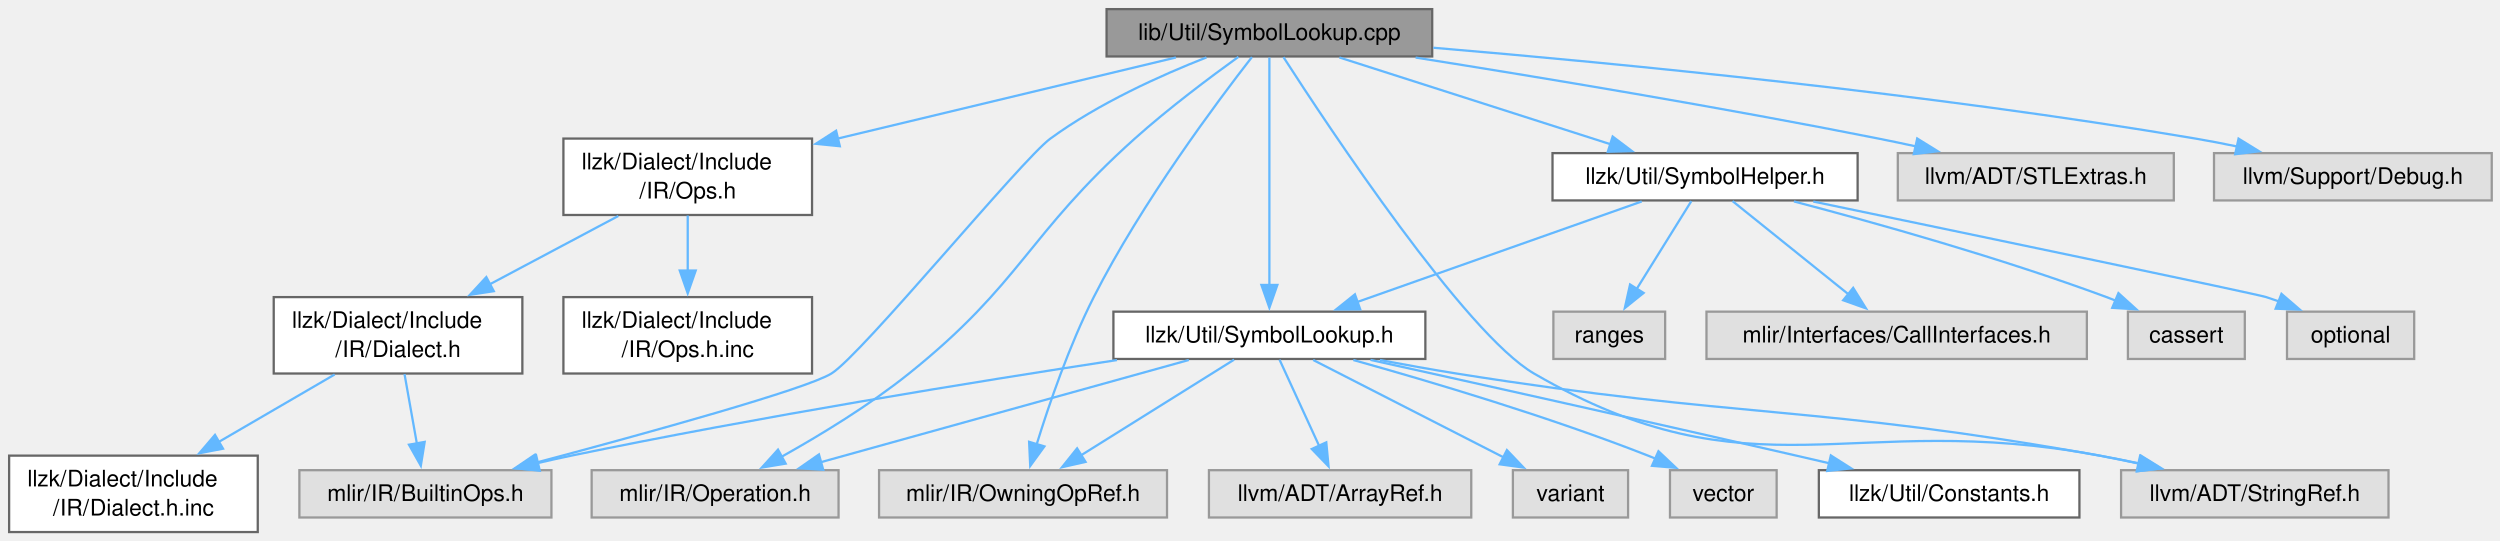
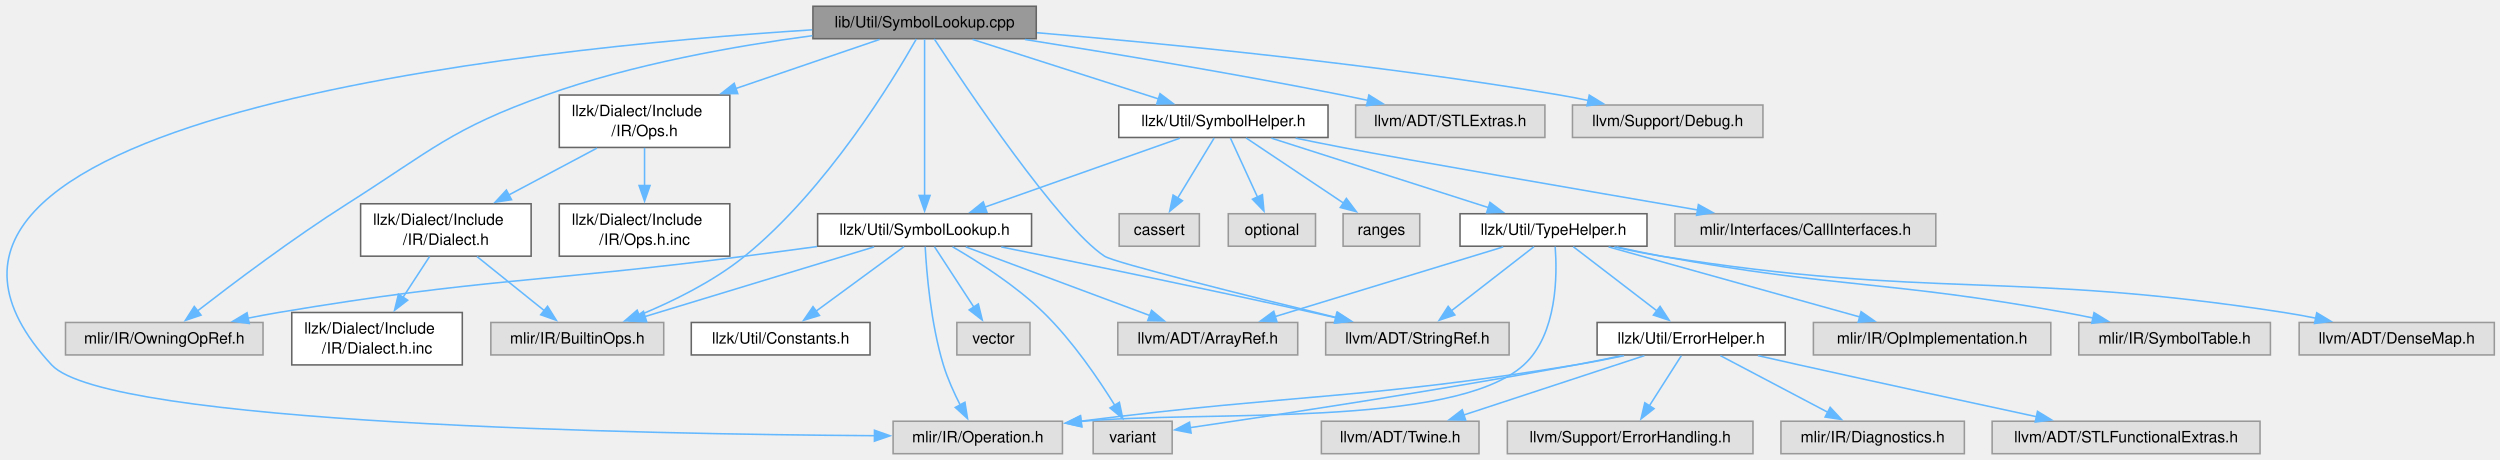
- <svg xmlns="http://www.w3.org/2000/svg" xmlns:xlink="http://www.w3.org/1999/xlink" width="1096pt" height="237pt" viewBox="0.00 0.00 1096.00 237.00">
-   <g id="graph0" class="graph" transform="scale(1 1) rotate(0) translate(4 233.25)">
+ <svg xmlns="http://www.w3.org/2000/svg" xmlns:xlink="http://www.w3.org/1999/xlink" width="1598pt" height="294pt" viewBox="0.00 0.00 1598.00 294.00">
+   <g id="graph0" class="graph" transform="scale(1 1) rotate(0) translate(4 290)">
    <g id="Node000001" class="node">
      <g id="a_Node000001">
        <a xlink:title="This file contains the implementations for symbol lookup helper functions.">
-           <polygon fill="#999999" stroke="#666666" points="623.88,-229.25 481.12,-229.25 481.12,-208.5 623.88,-208.5 623.88,-229.25" />
-           <text xml:space="preserve" text-anchor="middle" x="552.5" y="-215.75" font-family="Helvetica,sans-Serif" font-size="10.00">lib/Util/SymbolLookup.cpp</text>
+           <polygon fill="#999999" stroke="#666666" points="658.37,-286 515.62,-286 515.62,-265.25 658.37,-265.25 658.37,-286" />
+           <text xml:space="preserve" text-anchor="middle" x="587" y="-272.5" font-family="Helvetica,sans-Serif" font-size="10.00">lib/Util/SymbolLookup.cpp</text>
        </a>
      </g>
    </g>
    <g id="Node000002" class="node">
      <g id="a_Node000002">
        <a xlink:href="SymbolLookup_8h.html" target="_top" xlink:title="This file defines methods symbol lookup across LLZK operations and included files.">
-           <polygon fill="white" stroke="#666666" points="620.88,-96.62 484.12,-96.62 484.12,-75.88 620.88,-75.88 620.88,-96.62" />
-           <text xml:space="preserve" text-anchor="middle" x="552.5" y="-83.12" font-family="Helvetica,sans-Serif" font-size="10.00">llzk/Util/SymbolLookup.h</text>
+           <polygon fill="white" stroke="#666666" points="655.37,-153.38 518.62,-153.38 518.62,-132.62 655.37,-132.62 655.37,-153.38" />
+           <text xml:space="preserve" text-anchor="middle" x="587" y="-139.88" font-family="Helvetica,sans-Serif" font-size="10.00">llzk/Util/SymbolLookup.h</text>
        </a>
      </g>
    </g>
    <g id="edge1_Node000001_Node000002" class="edge">
      <g id="a_edge1_Node000001_Node000002">
        <a xlink:title=" ">
-           <path fill="none" stroke="#63b8ff" d="M552.5,-208.06C552.5,-186.96 552.5,-136.91 552.5,-108.29" />
-           <polygon fill="#63b8ff" stroke="#63b8ff" points="556,-108.34 552.5,-98.34 549,-108.34 556,-108.34" />
+           <path fill="none" stroke="#63b8ff" d="M587,-264.81C587,-243.71 587,-193.66 587,-165.04" />
+           <polygon fill="#63b8ff" stroke="#63b8ff" points="590.5,-165.09 587,-155.09 583.5,-165.09 590.5,-165.09" />
        </a>
      </g>
    </g>
    <g id="Node000004" class="node">
      <g id="a_Node000004">
        <a xlink:title=" ">
-           <polygon fill="#e0e0e0" stroke="#999999" points="237.75,-27.12 127.25,-27.12 127.25,-6.38 237.75,-6.38 237.75,-27.12" />
-           <text xml:space="preserve" text-anchor="middle" x="182.5" y="-13.62" font-family="Helvetica,sans-Serif" font-size="10.00">mlir/IR/BuiltinOps.h</text>
-         </a>
-       </g>
-     </g>
-     <g id="edge21_Node000001_Node000004" class="edge">
-       <g id="a_edge21_Node000001_Node000004">
-         <a xlink:title=" ">
-           <path fill="none" stroke="#63b8ff" d="M524.92,-208.08C504.86,-200.22 477.64,-187.94 456.5,-172.5 443.87,-163.27 373.82,-77.7 360.5,-69.5 349.31,-62.61 279.98,-43.46 231.23,-30.49" />
-           <polygon fill="#63b8ff" stroke="#63b8ff" points="232.28,-27.14 221.71,-27.97 230.48,-33.91 232.28,-27.14" />
+           <polygon fill="#e0e0e0" stroke="#999999" points="420.25,-83.88 309.75,-83.88 309.75,-63.12 420.25,-63.12 420.25,-83.88" />
+           <text xml:space="preserve" text-anchor="middle" x="365" y="-70.38" font-family="Helvetica,sans-Serif" font-size="10.00">mlir/IR/BuiltinOps.h</text>
+         </a>
+       </g>
+     </g>
+     <g id="edge35_Node000001_Node000004" class="edge">
+       <g id="a_edge35_Node000001_Node000004">
+         <a xlink:title=" ">
+           <path fill="none" stroke="#63b8ff" d="M581.73,-265.07C567.25,-239.52 524.41,-168.72 472,-126.25 451.93,-109.99 425.9,-97.26 404.54,-88.49" />
+           <polygon fill="#63b8ff" stroke="#63b8ff" points="405.85,-85.24 395.26,-84.83 403.28,-91.75 405.85,-85.24" />
        </a>
      </g>
    </g>
    <g id="Node000005" class="node">
      <g id="a_Node000005">
        <a xlink:title=" ">
-           <polygon fill="#e0e0e0" stroke="#999999" points="363.62,-27.12 255.38,-27.12 255.38,-6.38 363.62,-6.38 363.62,-27.12" />
-           <text xml:space="preserve" text-anchor="middle" x="309.5" y="-13.62" font-family="Helvetica,sans-Serif" font-size="10.00">mlir/IR/Operation.h</text>
-         </a>
-       </g>
-     </g>
-     <g id="edge22_Node000001_Node000005" class="edge">
-       <g id="a_edge22_Node000001_Node000005">
-         <a xlink:title=" ">
-           <path fill="none" stroke="#63b8ff" d="M538.92,-208.33C526.66,-199.5 508.32,-185.78 493.5,-172.5 446.2,-130.14 444.03,-109.23 394.5,-69.5 377.09,-55.53 355.6,-42.49 338.59,-32.98" />
-           <polygon fill="#63b8ff" stroke="#63b8ff" points="340.43,-30 329.98,-28.28 337.08,-36.14 340.43,-30" />
+           <polygon fill="#e0e0e0" stroke="#999999" points="675.12,-20.75 566.87,-20.75 566.87,0 675.12,0 675.12,-20.75" />
+           <text xml:space="preserve" text-anchor="middle" x="621" y="-7.25" font-family="Helvetica,sans-Serif" font-size="10.00">mlir/IR/Operation.h</text>
+         </a>
+       </g>
+     </g>
+     <g id="edge36_Node000001_Node000005" class="edge">
+       <g id="a_edge36_Node000001_Node000005">
+         <a xlink:title=" ">
+           <path fill="none" stroke="#63b8ff" d="M515.12,-270.95C333.99,-259.28 -116.67,-214.01 29,-56.75 64.14,-18.81 408.01,-12.47 554.96,-11.5" />
+           <polygon fill="#63b8ff" stroke="#63b8ff" points="554.96,-15 564.94,-11.44 554.92,-8 554.96,-15" />
        </a>
      </g>
    </g>
    <g id="Node000006" class="node">
      <g id="a_Node000006">
        <a xlink:title=" ">
-           <polygon fill="#e0e0e0" stroke="#999999" points="507.62,-27.12 381.38,-27.12 381.38,-6.38 507.62,-6.38 507.62,-27.12" />
-           <text xml:space="preserve" text-anchor="middle" x="444.5" y="-13.62" font-family="Helvetica,sans-Serif" font-size="10.00">mlir/IR/OwningOpRef.h</text>
-         </a>
-       </g>
-     </g>
-     <g id="edge23_Node000001_Node000006" class="edge">
-       <g id="a_edge23_Node000001_Node000006">
-         <a xlink:title=" ">
-           <path fill="none" stroke="#63b8ff" d="M544.85,-208.23C529.93,-189.09 496.58,-144.54 475.5,-103 464.78,-81.88 455.96,-56.15 450.5,-38.52" />
-           <polygon fill="#63b8ff" stroke="#63b8ff" points="453.87,-37.55 447.65,-28.98 447.16,-39.56 453.87,-37.55" />
+           <polygon fill="#e0e0e0" stroke="#999999" points="164.12,-83.88 37.87,-83.88 37.87,-63.12 164.12,-63.12 164.12,-83.88" />
+           <text xml:space="preserve" text-anchor="middle" x="101" y="-70.38" font-family="Helvetica,sans-Serif" font-size="10.00">mlir/IR/OwningOpRef.h</text>
+         </a>
+       </g>
+     </g>
+     <g id="edge37_Node000001_Node000006" class="edge">
+       <g id="a_edge37_Node000001_Node000006">
+         <a xlink:title=" ">
+           <path fill="none" stroke="#63b8ff" d="M515.29,-267.2C466.29,-260.68 400.45,-249.06 345,-229.25 284.4,-207.61 272.33,-194.21 218,-159.75 183.27,-137.72 145.14,-109.03 122.14,-91.19" />
+           <polygon fill="#63b8ff" stroke="#63b8ff" points="124.49,-88.58 114.46,-85.19 120.18,-94.1 124.49,-88.58" />
        </a>
      </g>
    </g>
    <g id="Node000008" class="node">
      <g id="a_Node000008">
        <a xlink:title=" ">
-           <polygon fill="#e0e0e0" stroke="#999999" points="1043.12,-27.12 925.88,-27.12 925.88,-6.38 1043.12,-6.38 1043.12,-27.12" />
-           <text xml:space="preserve" text-anchor="middle" x="984.5" y="-13.62" font-family="Helvetica,sans-Serif" font-size="10.00">llvm/ADT/StringRef.h</text>
-         </a>
-       </g>
-     </g>
-     <g id="edge25_Node000001_Node000008" class="edge">
-       <g id="a_edge25_Node000001_Node000008">
-         <a xlink:title=" ">
-           <path fill="none" stroke="#63b8ff" d="M558.67,-208.2C578.08,-178.09 638.38,-86.97 668.5,-69.5 764.84,-13.61 807.04,-54.08 916.5,-33.5 922.09,-32.45 927.91,-31.25 933.7,-30" />
-           <polygon fill="#63b8ff" stroke="#63b8ff" points="934.23,-33.47 943.23,-27.88 932.71,-26.64 934.23,-33.47" />
+           <polygon fill="#e0e0e0" stroke="#999999" points="960.62,-83.88 843.37,-83.88 843.37,-63.12 960.62,-63.12 960.62,-83.88" />
+           <text xml:space="preserve" text-anchor="middle" x="902" y="-70.38" font-family="Helvetica,sans-Serif" font-size="10.00">llvm/ADT/StringRef.h</text>
+         </a>
+       </g>
+     </g>
+     <g id="edge39_Node000001_Node000008" class="edge">
+       <g id="a_edge39_Node000001_Node000008">
+         <a xlink:title=" ">
+           <path fill="none" stroke="#63b8ff" d="M593.19,-265.09C612.65,-235.38 673.01,-145.34 702,-126.25 708.32,-122.09 793.21,-100.93 850.34,-86.99" />
+           <polygon fill="#63b8ff" stroke="#63b8ff" points="851.01,-90.43 859.89,-84.66 849.35,-83.63 851.01,-90.43" />
        </a>
      </g>
    </g>
    <g id="Node000011" class="node">
      <g id="a_Node000011">
        <a xlink:href="Include_2IR_2Ops_8h.html" target="_top" xlink:title=" ">
-           <polygon fill="white" stroke="#666666" points="352,-172.5 243,-172.5 243,-139 352,-139 352,-172.5" />
-           <text xml:space="preserve" text-anchor="start" x="251" y="-159" font-family="Helvetica,sans-Serif" font-size="10.00">llzk/Dialect/Include</text>
-           <text xml:space="preserve" text-anchor="middle" x="297.5" y="-146.25" font-family="Helvetica,sans-Serif" font-size="10.00">/IR/Ops.h</text>
+           <polygon fill="white" stroke="#666666" points="462.5,-229.25 353.5,-229.25 353.5,-195.75 462.5,-195.75 462.5,-229.25" />
+           <text xml:space="preserve" text-anchor="start" x="361.5" y="-215.75" font-family="Helvetica,sans-Serif" font-size="10.00">llzk/Dialect/Include</text>
+           <text xml:space="preserve" text-anchor="middle" x="408" y="-203" font-family="Helvetica,sans-Serif" font-size="10.00">/IR/Ops.h</text>
        </a>
      </g>
    </g>
    <g id="edge10_Node000001_Node000011" class="edge">
      <g id="a_edge10_Node000001_Node000011">
        <a xlink:title=" ">
-           <path fill="none" stroke="#63b8ff" d="M511.53,-208.05C471.52,-198.46 409.97,-183.71 363.14,-172.48" />
-           <polygon fill="#63b8ff" stroke="#63b8ff" points="364.18,-169.14 353.64,-170.21 362.55,-175.94 364.18,-169.14" />
+           <path fill="none" stroke="#63b8ff" d="M558.24,-264.8C533.48,-256.35 497,-243.89 466.18,-233.37" />
+           <polygon fill="#63b8ff" stroke="#63b8ff" points="467.57,-230.14 456.97,-230.22 465.3,-236.77 467.57,-230.14" />
        </a>
      </g>
    </g>
    <g id="Node000015" class="node">
      <g id="a_Node000015">
        <a xlink:href="SymbolHelper_8h.html" target="_top" xlink:title=" ">
-           <polygon fill="white" stroke="#666666" points="810.38,-166.12 676.62,-166.12 676.62,-145.38 810.38,-145.38 810.38,-166.12" />
-           <text xml:space="preserve" text-anchor="middle" x="743.5" y="-152.62" font-family="Helvetica,sans-Serif" font-size="10.00">llzk/Util/SymbolHelper.h</text>
+           <polygon fill="white" stroke="#666666" points="844.87,-222.88 711.12,-222.88 711.12,-202.12 844.87,-202.12 844.87,-222.88" />
+           <text xml:space="preserve" text-anchor="middle" x="778" y="-209.38" font-family="Helvetica,sans-Serif" font-size="10.00">llzk/Util/SymbolHelper.h</text>
        </a>
      </g>
    </g>
    <g id="edge15_Node000001_Node000015" class="edge">
      <g id="a_edge15_Node000001_Node000015">
        <a xlink:title=" ">
-           <path fill="none" stroke="#63b8ff" d="M583.19,-208.05C615.49,-197.72 666.52,-181.39 702.31,-169.93" />
-           <polygon fill="#63b8ff" stroke="#63b8ff" points="702.99,-173.39 711.45,-167.01 700.86,-166.72 702.99,-173.39" />
-         </a>
-       </g>
-     </g>
-     <g id="Node000020" class="node">
-       <g id="a_Node000020">
-         <a xlink:title=" ">
-           <polygon fill="#e0e0e0" stroke="#999999" points="949,-166.12 828,-166.12 828,-145.38 949,-145.38 949,-166.12" />
-           <text xml:space="preserve" text-anchor="middle" x="888.5" y="-152.62" font-family="Helvetica,sans-Serif" font-size="10.00">llvm/ADT/STLExtras.h</text>
-         </a>
-       </g>
-     </g>
-     <g id="edge24_Node000001_Node000020" class="edge">
-       <g id="a_edge24_Node000001_Node000020">
-         <a xlink:title=" ">
-           <path fill="none" stroke="#63b8ff" d="M616.61,-208.01C670.82,-199.43 750.44,-186.24 819.5,-172.5 824.79,-171.45 830.3,-170.29 835.8,-169.1" />
-           <polygon fill="#63b8ff" stroke="#63b8ff" points="836.5,-172.53 845.51,-166.95 834.99,-165.69 836.5,-172.53" />
-         </a>
-       </g>
-     </g>
-     <g id="Node000021" class="node">
-       <g id="a_Node000021">
-         <a xlink:title=" ">
-           <polygon fill="#e0e0e0" stroke="#999999" points="1088.38,-166.12 966.62,-166.12 966.62,-145.38 1088.38,-145.38 1088.38,-166.12" />
-           <text xml:space="preserve" text-anchor="middle" x="1027.5" y="-152.62" font-family="Helvetica,sans-Serif" font-size="10.00">llvm/Support/Debug.h</text>
-         </a>
-       </g>
-     </g>
-     <g id="edge26_Node000001_Node000021" class="edge">
-       <g id="a_edge26_Node000001_Node000021">
-         <a xlink:title=" ">
-           <path fill="none" stroke="#63b8ff" d="M624.35,-212.32C705.76,-205.45 842.24,-192.2 958.5,-172.5 964.48,-171.49 970.72,-170.28 976.9,-168.99" />
-           <polygon fill="#63b8ff" stroke="#63b8ff" points="977.38,-172.47 986.4,-166.92 975.89,-165.63 977.38,-172.47" />
+           <path fill="none" stroke="#63b8ff" d="M617.68,-264.8C649.99,-254.47 701.02,-238.14 736.81,-226.68" />
+           <polygon fill="#63b8ff" stroke="#63b8ff" points="737.49,-230.14 745.94,-223.76 735.35,-223.47 737.49,-230.14" />
+         </a>
+       </g>
+     </g>
+     <g id="Node000029" class="node">
+       <g id="a_Node000029">
+         <a xlink:title=" ">
+           <polygon fill="#e0e0e0" stroke="#999999" points="983.5,-222.88 862.5,-222.88 862.5,-202.12 983.5,-202.12 983.5,-222.88" />
+           <text xml:space="preserve" text-anchor="middle" x="923" y="-209.38" font-family="Helvetica,sans-Serif" font-size="10.00">llvm/ADT/STLExtras.h</text>
+         </a>
+       </g>
+     </g>
+     <g id="edge38_Node000001_Node000029" class="edge">
+       <g id="a_edge38_Node000001_Node000029">
+         <a xlink:title=" ">
+           <path fill="none" stroke="#63b8ff" d="M651.11,-264.76C705.31,-256.18 784.94,-242.99 854,-229.25 859.29,-228.2 864.8,-227.04 870.3,-225.85" />
+           <polygon fill="#63b8ff" stroke="#63b8ff" points="871,-229.28 880,-223.7 869.48,-222.44 871,-229.28" />
+         </a>
+       </g>
+     </g>
+     <g id="Node000030" class="node">
+       <g id="a_Node000030">
+         <a xlink:title=" ">
+           <polygon fill="#e0e0e0" stroke="#999999" points="1122.87,-222.88 1001.12,-222.88 1001.12,-202.12 1122.87,-202.12 1122.87,-222.88" />
+           <text xml:space="preserve" text-anchor="middle" x="1062" y="-209.38" font-family="Helvetica,sans-Serif" font-size="10.00">llvm/Support/Debug.h</text>
+         </a>
+       </g>
+     </g>
+     <g id="edge40_Node000001_Node000030" class="edge">
+       <g id="a_edge40_Node000001_Node000030">
+         <a xlink:title=" ">
+           <path fill="none" stroke="#63b8ff" d="M658.85,-269.07C740.26,-262.2 876.74,-248.95 993,-229.25 998.98,-228.24 1005.22,-227.03 1011.4,-225.74" />
+           <polygon fill="#63b8ff" stroke="#63b8ff" points="1011.87,-229.22 1020.9,-223.67 1010.39,-222.38 1011.87,-229.22" />
        </a>
      </g>
    </g>
    <g id="Node000003" class="node">
      <g id="a_Node000003">
        <a xlink:href="llzk_2Util_2Constants_8h.html" target="_top" xlink:title=" ">
-           <polygon fill="white" stroke="#666666" points="907.62,-27.12 793.38,-27.12 793.38,-6.38 907.62,-6.38 907.62,-27.12" />
-           <text xml:space="preserve" text-anchor="middle" x="850.5" y="-13.62" font-family="Helvetica,sans-Serif" font-size="10.00">llzk/Util/Constants.h</text>
+           <polygon fill="white" stroke="#666666" points="552.12,-83.88 437.87,-83.88 437.87,-63.12 552.12,-63.12 552.12,-83.88" />
+           <text xml:space="preserve" text-anchor="middle" x="495" y="-70.38" font-family="Helvetica,sans-Serif" font-size="10.00">llzk/Util/Constants.h</text>
        </a>
      </g>
    </g>
    <g id="edge2_Node000002_Node000003" class="edge">
      <g id="a_edge2_Node000002_Node000003">
        <a xlink:title=" ">
-           <path fill="none" stroke="#63b8ff" d="M596.82,-75.47C643.34,-65.16 718.61,-48.4 783.5,-33.5 788.28,-32.4 793.25,-31.25 798.23,-30.09" />
-           <polygon fill="#63b8ff" stroke="#63b8ff" points="798.64,-33.59 807.58,-27.91 797.05,-26.78 798.64,-33.59" />
+           <path fill="none" stroke="#63b8ff" d="M573.82,-132.33C559.14,-121.56 535.18,-103.98 517.52,-91.02" />
+           <polygon fill="#63b8ff" stroke="#63b8ff" points="519.81,-88.36 509.67,-85.27 515.67,-94.01 519.81,-88.36" />
        </a>
      </g>
    </g>
    <g id="edge3_Node000002_Node000004" class="edge">
      <g id="a_edge3_Node000002_Node000004">
        <a xlink:title=" ">
-           <path fill="none" stroke="#63b8ff" d="M485.68,-75.4C423.51,-65.9 328.41,-50.48 246.5,-33.5 241.64,-32.49 236.59,-31.38 231.56,-30.21" />
-           <polygon fill="#63b8ff" stroke="#63b8ff" points="232.65,-26.87 222.11,-27.97 231.03,-33.69 232.65,-26.87" />
+           <path fill="none" stroke="#63b8ff" d="M554.72,-132.18C516.08,-120.44 451.23,-100.72 408.27,-87.66" />
+           <polygon fill="#63b8ff" stroke="#63b8ff" points="409.35,-84.33 398.76,-84.77 407.31,-91.02 409.35,-84.33" />
        </a>
      </g>
    </g>
    <g id="edge4_Node000002_Node000005" class="edge">
      <g id="a_edge4_Node000002_Node000005">
        <a xlink:title=" ">
-           <path fill="none" stroke="#63b8ff" d="M517.17,-75.43C474.51,-63.59 402.68,-43.63 355.67,-30.58" />
-           <polygon fill="#63b8ff" stroke="#63b8ff" points="356.91,-27.29 346.34,-27.98 355.03,-34.03 356.91,-27.29" />
+           <path fill="none" stroke="#63b8ff" d="M587.38,-132.33C588.23,-116.3 590.9,-83.34 599,-56.75 601.67,-47.98 605.83,-38.8 609.82,-31.01" />
+           <polygon fill="#63b8ff" stroke="#63b8ff" points="612.78,-32.9 614.45,-22.43 606.62,-29.57 612.78,-32.9" />
        </a>
      </g>
    </g>
    <g id="edge5_Node000002_Node000006" class="edge">
      <g id="a_edge5_Node000002_Node000006">
        <a xlink:title=" ">
-           <path fill="none" stroke="#63b8ff" d="M537.03,-75.58C519.48,-64.61 490.62,-46.57 469.79,-33.56" />
-           <polygon fill="#63b8ff" stroke="#63b8ff" points="471.91,-30.76 461.58,-28.42 468.2,-36.69 471.91,-30.76" />
+           <path fill="none" stroke="#63b8ff" d="M518.31,-132.41C503.06,-130.33 486.99,-128.18 472,-126.25 339.68,-109.2 305.56,-112.34 174,-90.25 167.61,-89.18 160.93,-87.92 154.32,-86.6" />
+           <polygon fill="#63b8ff" stroke="#63b8ff" points="155.31,-83.23 144.81,-84.63 153.9,-90.09 155.31,-83.23" />
        </a>
      </g>
    </g>
    <g id="Node000007" class="node">
      <g id="a_Node000007">
        <a xlink:title=" ">
-           <polygon fill="#e0e0e0" stroke="#999999" points="641,-27.12 526,-27.12 526,-6.38 641,-6.38 641,-27.12" />
-           <text xml:space="preserve" text-anchor="middle" x="583.5" y="-13.62" font-family="Helvetica,sans-Serif" font-size="10.00">llvm/ADT/ArrayRef.h</text>
+           <polygon fill="#e0e0e0" stroke="#999999" points="825.5,-83.88 710.5,-83.88 710.5,-63.12 825.5,-63.12 825.5,-83.88" />
+           <text xml:space="preserve" text-anchor="middle" x="768" y="-70.38" font-family="Helvetica,sans-Serif" font-size="10.00">llvm/ADT/ArrayRef.h</text>
        </a>
      </g>
    </g>
    <g id="edge6_Node000002_Node000007" class="edge">
      <g id="a_edge6_Node000002_Node000007">
        <a xlink:title=" ">
-           <path fill="none" stroke="#63b8ff" d="M556.94,-75.58C561.45,-65.75 568.57,-50.25 574.31,-37.77" />
-           <polygon fill="#63b8ff" stroke="#63b8ff" points="577.44,-39.33 578.44,-28.78 571.08,-36.41 577.44,-39.33" />
+           <path fill="none" stroke="#63b8ff" d="M613.32,-132.18C644.28,-120.64 695.9,-101.39 730.91,-88.33" />
+           <polygon fill="#63b8ff" stroke="#63b8ff" points="732.08,-91.63 740.23,-84.86 729.64,-85.07 732.08,-91.63" />
        </a>
      </g>
    </g>
    <g id="edge7_Node000002_Node000008" class="edge">
      <g id="a_edge7_Node000002_Node000008">
        <a xlink:title=" ">
-           <path fill="none" stroke="#63b8ff" d="M600.97,-75.42C611.97,-73.33 623.62,-71.24 634.5,-69.5 759.27,-49.57 792.13,-55.78 916.5,-33.5 922.17,-32.48 928.08,-31.3 933.94,-30.05" />
-           <polygon fill="#63b8ff" stroke="#63b8ff" points="934.6,-33.49 943.61,-27.91 933.09,-26.66 934.6,-33.49" />
+           <path fill="none" stroke="#63b8ff" d="M636.01,-132.15C686.1,-122 766.08,-105.54 835,-90.25 839.85,-89.17 844.9,-88.03 849.95,-86.87" />
+           <polygon fill="#63b8ff" stroke="#63b8ff" points="850.51,-90.33 859.46,-84.67 848.93,-83.51 850.51,-90.33" />
        </a>
      </g>
    </g>
    <g id="Node000009" class="node">
      <g id="a_Node000009">
        <a xlink:title=" ">
-           <polygon fill="#e0e0e0" stroke="#999999" points="709.75,-27.12 659.25,-27.12 659.25,-6.38 709.75,-6.38 709.75,-27.12" />
-           <text xml:space="preserve" text-anchor="middle" x="684.5" y="-13.62" font-family="Helvetica,sans-Serif" font-size="10.00">variant</text>
+           <polygon fill="#e0e0e0" stroke="#999999" points="745.25,-20.75 694.75,-20.75 694.75,0 745.25,0 745.25,-20.75" />
+           <text xml:space="preserve" text-anchor="middle" x="720" y="-7.25" font-family="Helvetica,sans-Serif" font-size="10.00">variant</text>
        </a>
      </g>
    </g>
    <g id="edge8_Node000002_Node000009" class="edge">
      <g id="a_edge8_Node000002_Node000009">
        <a xlink:title=" ">
-           <path fill="none" stroke="#63b8ff" d="M571.69,-75.43C593.59,-64.24 629.65,-45.8 655.1,-32.78" />
-           <polygon fill="#63b8ff" stroke="#63b8ff" points="656.63,-35.94 663.94,-28.27 653.44,-29.7 656.63,-35.94" />
+           <path fill="none" stroke="#63b8ff" d="M604.87,-132.25C621.14,-122.83 645.26,-107.5 663,-90.25 681.55,-72.21 698.31,-47.51 708.78,-30.59" />
+           <polygon fill="#63b8ff" stroke="#63b8ff" points="711.5,-32.85 713.67,-22.48 705.51,-29.24 711.5,-32.85" />
        </a>
      </g>
    </g>
    <g id="Node000010" class="node">
      <g id="a_Node000010">
        <a xlink:title=" ">
-           <polygon fill="#e0e0e0" stroke="#999999" points="774.88,-27.12 728.12,-27.12 728.12,-6.38 774.88,-6.38 774.88,-27.12" />
-           <text xml:space="preserve" text-anchor="middle" x="751.5" y="-13.62" font-family="Helvetica,sans-Serif" font-size="10.00">vector</text>
+           <polygon fill="#e0e0e0" stroke="#999999" points="654.37,-83.88 607.62,-83.88 607.62,-63.12 654.37,-63.12 654.37,-83.88" />
+           <text xml:space="preserve" text-anchor="middle" x="631" y="-70.38" font-family="Helvetica,sans-Serif" font-size="10.00">vector</text>
        </a>
      </g>
    </g>
    <g id="edge9_Node000002_Node000010" class="edge">
      <g id="a_edge9_Node000002_Node000010">
        <a xlink:title=" ">
-           <path fill="none" stroke="#63b8ff" d="M589.29,-75.42C623.27,-65.95 674.94,-50.58 718.5,-33.5 719.62,-33.06 720.76,-32.6 721.91,-32.12" />
-           <polygon fill="#63b8ff" stroke="#63b8ff" points="723.07,-35.43 730.78,-28.16 720.22,-29.04 723.07,-35.43" />
+           <path fill="none" stroke="#63b8ff" d="M593.3,-132.33C599.84,-122.3 610.23,-106.37 618.44,-93.76" />
+           <polygon fill="#63b8ff" stroke="#63b8ff" points="621.35,-95.71 623.88,-85.42 615.49,-91.89 621.35,-95.71" />
        </a>
      </g>
    </g>
    <g id="Node000012" class="node">
      <g id="a_Node000012">
        <a xlink:href="Include_2IR_2Dialect_8h.html" target="_top" xlink:title=" ">
-           <polygon fill="white" stroke="#666666" points="225,-103 116,-103 116,-69.5 225,-69.5 225,-103" />
-           <text xml:space="preserve" text-anchor="start" x="124" y="-89.5" font-family="Helvetica,sans-Serif" font-size="10.00">llzk/Dialect/Include</text>
-           <text xml:space="preserve" text-anchor="middle" x="170.5" y="-76.75" font-family="Helvetica,sans-Serif" font-size="10.00">/IR/Dialect.h</text>
+           <polygon fill="white" stroke="#666666" points="335.5,-159.75 226.5,-159.75 226.5,-126.25 335.5,-126.25 335.5,-159.75" />
+           <text xml:space="preserve" text-anchor="start" x="234.5" y="-146.25" font-family="Helvetica,sans-Serif" font-size="10.00">llzk/Dialect/Include</text>
+           <text xml:space="preserve" text-anchor="middle" x="281" y="-133.5" font-family="Helvetica,sans-Serif" font-size="10.00">/IR/Dialect.h</text>
        </a>
      </g>
    </g>
    <g id="edge11_Node000011_Node000012" class="edge">
      <g id="a_edge11_Node000011_Node000012">
        <a xlink:title=" ">
-           <path fill="none" stroke="#63b8ff" d="M267.08,-138.58C250.19,-129.61 228.98,-118.33 210.73,-108.63" />
-           <polygon fill="#63b8ff" stroke="#63b8ff" points="212.48,-105.6 202.01,-104 209.2,-111.78 212.48,-105.6" />
+           <path fill="none" stroke="#63b8ff" d="M377.58,-195.33C360.69,-186.36 339.47,-175.08 321.23,-165.38" />
+           <polygon fill="#63b8ff" stroke="#63b8ff" points="322.98,-162.35 312.51,-160.75 319.69,-168.53 322.98,-162.35" />
        </a>
      </g>
    </g>
    <g id="Node000014" class="node">
      <g id="a_Node000014">
        <a xlink:href="Include_2IR_2Ops_8h_8inc.html" target="_top" xlink:title=" ">
-           <polygon fill="white" stroke="#666666" points="352,-103 243,-103 243,-69.5 352,-69.5 352,-103" />
-           <text xml:space="preserve" text-anchor="start" x="251" y="-89.5" font-family="Helvetica,sans-Serif" font-size="10.00">llzk/Dialect/Include</text>
-           <text xml:space="preserve" text-anchor="middle" x="297.5" y="-76.75" font-family="Helvetica,sans-Serif" font-size="10.00">/IR/Ops.h.inc</text>
+           <polygon fill="white" stroke="#666666" points="462.5,-159.75 353.5,-159.75 353.5,-126.25 462.5,-126.25 462.5,-159.75" />
+           <text xml:space="preserve" text-anchor="start" x="361.5" y="-146.25" font-family="Helvetica,sans-Serif" font-size="10.00">llzk/Dialect/Include</text>
+           <text xml:space="preserve" text-anchor="middle" x="408" y="-133.5" font-family="Helvetica,sans-Serif" font-size="10.00">/IR/Ops.h.inc</text>
        </a>
      </g>
    </g>
    <g id="edge14_Node000011_Node000014" class="edge">
      <g id="a_edge14_Node000011_Node000014">
        <a xlink:title=" ">
-           <path fill="none" stroke="#63b8ff" d="M297.5,-138.75C297.5,-131.52 297.5,-122.78 297.5,-114.56" />
-           <polygon fill="#63b8ff" stroke="#63b8ff" points="301,-114.65 297.5,-104.65 294,-114.65 301,-114.65" />
+           <path fill="none" stroke="#63b8ff" d="M408,-195.5C408,-188.27 408,-179.53 408,-171.31" />
+           <polygon fill="#63b8ff" stroke="#63b8ff" points="411.5,-171.4 408,-161.4 404.5,-171.4 411.5,-171.4" />
        </a>
      </g>
    </g>
    <g id="edge12_Node000012_Node000004" class="edge">
      <g id="a_edge12_Node000012_Node000004">
        <a xlink:title=" ">
-           <path fill="none" stroke="#63b8ff" d="M173.34,-69.25C174.96,-60.15 177.01,-48.64 178.75,-38.82" />
-           <polygon fill="#63b8ff" stroke="#63b8ff" points="182.18,-39.52 180.49,-29.06 175.29,-38.3 182.18,-39.52" />
+           <path fill="none" stroke="#63b8ff" d="M300.9,-126C313.87,-115.59 330.75,-102.02 343.94,-91.42" />
+           <polygon fill="#63b8ff" stroke="#63b8ff" points="345.99,-94.26 351.59,-85.27 341.61,-88.81 345.99,-94.26" />
        </a>
      </g>
    </g>
    <g id="Node000013" class="node">
      <g id="a_Node000013">
        <a xlink:href="Include_2IR_2Dialect_8h_8inc.html" target="_top" xlink:title=" ">
-           <polygon fill="white" stroke="#666666" points="109,-33.5 0,-33.5 0,0 109,0 109,-33.5" />
-           <text xml:space="preserve" text-anchor="start" x="8" y="-20" font-family="Helvetica,sans-Serif" font-size="10.00">llzk/Dialect/Include</text>
-           <text xml:space="preserve" text-anchor="middle" x="54.5" y="-7.25" font-family="Helvetica,sans-Serif" font-size="10.00">/IR/Dialect.h.inc</text>
+           <polygon fill="white" stroke="#666666" points="291.5,-90.25 182.5,-90.25 182.5,-56.75 291.5,-56.75 291.5,-90.25" />
+           <text xml:space="preserve" text-anchor="start" x="190.5" y="-76.75" font-family="Helvetica,sans-Serif" font-size="10.00">llzk/Dialect/Include</text>
+           <text xml:space="preserve" text-anchor="middle" x="237" y="-64" font-family="Helvetica,sans-Serif" font-size="10.00">/IR/Dialect.h.inc</text>
        </a>
      </g>
    </g>
    <g id="edge13_Node000012_Node000013" class="edge">
      <g id="a_edge13_Node000012_Node000013">
        <a xlink:title=" ">
-           <path fill="none" stroke="#63b8ff" d="M142.72,-69.08C127.51,-60.23 108.45,-49.14 91.95,-39.54" />
-           <polygon fill="#63b8ff" stroke="#63b8ff" points="93.77,-36.55 83.37,-34.55 90.25,-42.6 93.77,-36.55" />
+           <path fill="none" stroke="#63b8ff" d="M270.57,-126C265.47,-118.19 259.22,-108.59 253.5,-99.81" />
+           <polygon fill="#63b8ff" stroke="#63b8ff" points="256.57,-98.12 248.18,-91.65 250.7,-101.94 256.57,-98.12" />
        </a>
      </g>
    </g>
    <g id="edge16_Node000015_Node000002" class="edge">
      <g id="a_edge16_Node000015_Node000002">
        <a xlink:title=" ">
-           <path fill="none" stroke="#63b8ff" d="M715.73,-144.93C682.91,-133.34 628.11,-113.97 591.16,-100.91" />
-           <polygon fill="#63b8ff" stroke="#63b8ff" points="592.33,-97.61 581.73,-97.58 590,-104.21 592.33,-97.61" />
+           <path fill="none" stroke="#63b8ff" d="M750.22,-201.68C717.41,-190.09 662.61,-170.72 625.65,-157.66" />
+           <polygon fill="#63b8ff" stroke="#63b8ff" points="626.83,-154.36 616.23,-154.33 624.49,-160.96 626.83,-154.36" />
        </a>
      </g>
    </g>
    <g id="Node000016" class="node">
      <g id="a_Node000016">
-         <a xlink:title=" ">
-           <polygon fill="#e0e0e0" stroke="#999999" points="910.88,-96.62 744.12,-96.62 744.12,-75.88 910.88,-75.88 910.88,-96.62" />
-           <text xml:space="preserve" text-anchor="middle" x="827.5" y="-83.12" font-family="Helvetica,sans-Serif" font-size="10.00">mlir/Interfaces/CallInterfaces.h</text>
+         <a xlink:href="TypeHelper_8h.html" target="_top" xlink:title=" ">
+           <polygon fill="white" stroke="#666666" points="1048.75,-153.38 929.25,-153.38 929.25,-132.62 1048.75,-132.62 1048.75,-153.38" />
+           <text xml:space="preserve" text-anchor="middle" x="989" y="-139.88" font-family="Helvetica,sans-Serif" font-size="10.00">llzk/Util/TypeHelper.h</text>
        </a>
      </g>
    </g>
    <g id="edge17_Node000015_Node000016" class="edge">
      <g id="a_edge17_Node000015_Node000016">
        <a xlink:title=" ">
-           <path fill="none" stroke="#63b8ff" d="M755.54,-145.08C768.81,-134.41 790.41,-117.05 806.49,-104.13" />
-           <polygon fill="#63b8ff" stroke="#63b8ff" points="808.43,-107.06 814.03,-98.07 804.05,-101.61 808.43,-107.06" />
+           <path fill="none" stroke="#63b8ff" d="M808.68,-201.68C845.24,-189.99 906.52,-170.39 947.34,-157.33" />
+           <polygon fill="#63b8ff" stroke="#63b8ff" points="948.38,-160.67 956.84,-154.29 946.25,-154 948.38,-160.67" />
+         </a>
+       </g>
+     </g>
+     <g id="Node000025" class="node">
+       <g id="a_Node000025">
+         <a xlink:title=" ">
+           <polygon fill="#e0e0e0" stroke="#999999" points="1233.37,-153.38 1066.62,-153.38 1066.62,-132.62 1233.37,-132.62 1233.37,-153.38" />
+           <text xml:space="preserve" text-anchor="middle" x="1150" y="-139.88" font-family="Helvetica,sans-Serif" font-size="10.00">mlir/Interfaces/CallInterfaces.h</text>
+         </a>
+       </g>
+     </g>
+     <g id="edge31_Node000015_Node000025" class="edge">
+       <g id="a_edge31_Node000015_Node000025">
+         <a xlink:title=" ">
+           <path fill="none" stroke="#63b8ff" d="M824.17,-201.69C834,-199.67 844.34,-197.6 854,-195.75 896.46,-187.64 1008.01,-168.34 1081.39,-155.74" />
+           <polygon fill="#63b8ff" stroke="#63b8ff" points="1081.62,-159.25 1090.89,-154.11 1080.44,-152.35 1081.62,-159.25" />
+         </a>
+       </g>
+     </g>
+     <g id="Node000026" class="node">
+       <g id="a_Node000026">
+         <a xlink:title=" ">
+           <polygon fill="#e0e0e0" stroke="#999999" points="762.62,-153.38 711.37,-153.38 711.37,-132.62 762.62,-132.62 762.62,-153.38" />
+           <text xml:space="preserve" text-anchor="middle" x="737" y="-139.88" font-family="Helvetica,sans-Serif" font-size="10.00">cassert</text>
+         </a>
+       </g>
+     </g>
+     <g id="edge32_Node000015_Node000026" class="edge">
+       <g id="a_edge32_Node000015_Node000026">
+         <a xlink:title=" ">
+           <path fill="none" stroke="#63b8ff" d="M772.12,-201.83C766.03,-191.8 756.35,-175.87 748.69,-163.26" />
+           <polygon fill="#63b8ff" stroke="#63b8ff" points="751.83,-161.68 743.65,-154.95 745.85,-165.31 751.83,-161.68" />
+         </a>
+       </g>
+     </g>
+     <g id="Node000027" class="node">
+       <g id="a_Node000027">
+         <a xlink:title=" ">
+           <polygon fill="#e0e0e0" stroke="#999999" points="836.87,-153.38 781.12,-153.38 781.12,-132.62 836.87,-132.62 836.87,-153.38" />
+           <text xml:space="preserve" text-anchor="middle" x="809" y="-139.88" font-family="Helvetica,sans-Serif" font-size="10.00">optional</text>
+         </a>
+       </g>
+     </g>
+     <g id="edge33_Node000015_Node000027" class="edge">
+       <g id="a_edge33_Node000015_Node000027">
+         <a xlink:title=" ">
+           <path fill="none" stroke="#63b8ff" d="M782.44,-201.83C786.95,-192 794.07,-176.5 799.8,-164.02" />
+           <polygon fill="#63b8ff" stroke="#63b8ff" points="802.94,-165.58 803.93,-155.03 796.58,-162.66 802.94,-165.58" />
+         </a>
+       </g>
+     </g>
+     <g id="Node000028" class="node">
+       <g id="a_Node000028">
+         <a xlink:title=" ">
+           <polygon fill="#e0e0e0" stroke="#999999" points="903.5,-153.38 854.5,-153.38 854.5,-132.62 903.5,-132.62 903.5,-153.38" />
+           <text xml:space="preserve" text-anchor="middle" x="879" y="-139.88" font-family="Helvetica,sans-Serif" font-size="10.00">ranges</text>
+         </a>
+       </g>
+     </g>
+     <g id="edge34_Node000015_Node000028" class="edge">
+       <g id="a_edge34_Node000015_Node000028">
+         <a xlink:title=" ">
+           <path fill="none" stroke="#63b8ff" d="M792.47,-201.83C808.73,-190.96 835.38,-173.15 854.81,-160.16" />
+           <polygon fill="#63b8ff" stroke="#63b8ff" points="856.6,-163.18 862.97,-154.71 852.71,-157.36 856.6,-163.18" />
+         </a>
+       </g>
+     </g>
+     <g id="edge26_Node000016_Node000005" class="edge">
+       <g id="a_edge26_Node000016_Node000005">
+         <a xlink:title=" ">
+           <path fill="none" stroke="#63b8ff" d="M990.06,-132.36C991.45,-114.51 991.52,-76.36 970,-56.75 925.17,-15.92 765.06,-27.98 686.57,-20.56" />
+           <polygon fill="#63b8ff" stroke="#63b8ff" points="687.44,-17.14 677.11,-19.49 686.65,-24.1 687.44,-17.14" />
+         </a>
+       </g>
+     </g>
+     <g id="edge28_Node000016_Node000007" class="edge">
+       <g id="a_edge28_Node000016_Node000007">
+         <a xlink:title=" ">
+           <path fill="none" stroke="#63b8ff" d="M956.86,-132.18C918.4,-120.44 853.84,-100.72 811.08,-87.66" />
+           <polygon fill="#63b8ff" stroke="#63b8ff" points="812.2,-84.34 801.62,-84.77 810.16,-91.04 812.2,-84.34" />
+         </a>
+       </g>
+     </g>
+     <g id="edge30_Node000016_Node000008" class="edge">
+       <g id="a_edge30_Node000016_Node000008">
+         <a xlink:title=" ">
+           <path fill="none" stroke="#63b8ff" d="M976.53,-132.33C962.79,-121.66 940.41,-104.3 923.76,-91.38" />
+           <polygon fill="#63b8ff" stroke="#63b8ff" points="925.96,-88.67 915.92,-85.3 921.67,-94.2 925.96,-88.67" />
        </a>
      </g>
    </g>
    <g id="Node000017" class="node">
      <g id="a_Node000017">
-         <a xlink:title=" ">
-           <polygon fill="#e0e0e0" stroke="#999999" points="980.12,-96.62 928.88,-96.62 928.88,-75.88 980.12,-75.88 980.12,-96.62" />
-           <text xml:space="preserve" text-anchor="middle" x="954.5" y="-83.12" font-family="Helvetica,sans-Serif" font-size="10.00">cassert</text>
-         </a>
-       </g>
-     </g>
-     <g id="edge18_Node000015_Node000017" class="edge">
-       <g id="a_edge18_Node000015_Node000017">
-         <a xlink:title=" ">
-           <path fill="none" stroke="#63b8ff" d="M782.45,-144.94C818.45,-135.49 873.2,-120.13 919.5,-103 920.84,-102.51 922.19,-101.98 923.56,-101.44" />
-           <polygon fill="#63b8ff" stroke="#63b8ff" points="924.72,-104.75 932.57,-97.64 922,-98.3 924.72,-104.75" />
+         <a xlink:href="ErrorHelper_8h.html" target="_top" xlink:title=" ">
+           <polygon fill="white" stroke="#666666" points="1137.12,-83.88 1016.87,-83.88 1016.87,-63.12 1137.12,-63.12 1137.12,-83.88" />
+           <text xml:space="preserve" text-anchor="middle" x="1077" y="-70.38" font-family="Helvetica,sans-Serif" font-size="10.00">llzk/Util/ErrorHelper.h</text>
+         </a>
+       </g>
+     </g>
+     <g id="edge18_Node000016_Node000017" class="edge">
+       <g id="a_edge18_Node000016_Node000017">
+         <a xlink:title=" ">
+           <path fill="none" stroke="#63b8ff" d="M1001.61,-132.33C1015.64,-121.56 1038.57,-103.98 1055.46,-91.02" />
+           <polygon fill="#63b8ff" stroke="#63b8ff" points="1057.12,-94.16 1062.93,-85.29 1052.86,-88.6 1057.12,-94.16" />
+         </a>
+       </g>
+     </g>
+     <g id="Node000022" class="node">
+       <g id="a_Node000022">
+         <a xlink:title=" ">
+           <polygon fill="#e0e0e0" stroke="#999999" points="1306.87,-83.88 1155.12,-83.88 1155.12,-63.12 1306.87,-63.12 1306.87,-83.88" />
+           <text xml:space="preserve" text-anchor="middle" x="1231" y="-70.38" font-family="Helvetica,sans-Serif" font-size="10.00">mlir/IR/OpImplementation.h</text>
+         </a>
+       </g>
+     </g>
+     <g id="edge25_Node000016_Node000022" class="edge">
+       <g id="a_edge25_Node000016_Node000022">
+         <a xlink:title=" ">
+           <path fill="none" stroke="#63b8ff" d="M1024.19,-132.18C1066.57,-120.36 1137.9,-100.47 1184.72,-87.41" />
+           <polygon fill="#63b8ff" stroke="#63b8ff" points="1185.62,-90.79 1194.31,-84.73 1183.74,-84.05 1185.62,-90.79" />
+         </a>
+       </g>
+     </g>
+     <g id="Node000023" class="node">
+       <g id="a_Node000023">
+         <a xlink:title=" ">
+           <polygon fill="#e0e0e0" stroke="#999999" points="1447.25,-83.88 1324.75,-83.88 1324.75,-63.12 1447.25,-63.12 1447.25,-83.88" />
+           <text xml:space="preserve" text-anchor="middle" x="1386" y="-70.38" font-family="Helvetica,sans-Serif" font-size="10.00">mlir/IR/SymbolTable.h</text>
+         </a>
+       </g>
+     </g>
+     <g id="edge27_Node000016_Node000023" class="edge">
+       <g id="a_edge27_Node000016_Node000023">
+         <a xlink:title=" ">
+           <path fill="none" stroke="#63b8ff" d="M1029.38,-132.17C1038.74,-130.06 1048.69,-127.96 1058,-126.25 1171.87,-105.35 1202.09,-110.97 1316,-90.25 1321.89,-89.18 1328.05,-87.95 1334.15,-86.67" />
+           <polygon fill="#63b8ff" stroke="#63b8ff" points="1334.51,-90.17 1343.55,-84.63 1333.03,-83.33 1334.51,-90.17" />
+         </a>
+       </g>
+     </g>
+     <g id="Node000024" class="node">
+       <g id="a_Node000024">
+         <a xlink:title=" ">
+           <polygon fill="#e0e0e0" stroke="#999999" points="1590.37,-83.88 1465.62,-83.88 1465.62,-63.12 1590.37,-63.12 1590.37,-83.88" />
+           <text xml:space="preserve" text-anchor="middle" x="1528" y="-70.38" font-family="Helvetica,sans-Serif" font-size="10.00">llvm/ADT/DenseMap.h</text>
+         </a>
+       </g>
+     </g>
+     <g id="edge29_Node000016_Node000024" class="edge">
+       <g id="a_edge29_Node000016_Node000024">
+         <a xlink:title=" ">
+           <path fill="none" stroke="#63b8ff" d="M1027.86,-132.17C1037.65,-129.96 1048.17,-127.81 1058,-126.25 1233.41,-98.42 1280.45,-117.28 1456,-90.25 1462.56,-89.24 1469.42,-87.99 1476.19,-86.64" />
+           <polygon fill="#63b8ff" stroke="#63b8ff" points="1476.86,-90.08 1485.94,-84.61 1475.44,-83.23 1476.86,-90.08" />
+         </a>
+       </g>
+     </g>
+     <g id="edge20_Node000017_Node000005" class="edge">
+       <g id="a_edge20_Node000017_Node000005">
+         <a xlink:title=" ">
+           <path fill="none" stroke="#63b8ff" d="M1034.09,-62.63C1023.93,-60.5 1013.11,-58.4 1003,-56.75 866.6,-34.54 828.54,-38.64 686.88,-20.81" />
+           <polygon fill="#63b8ff" stroke="#63b8ff" points="687.46,-17.36 677.1,-19.56 686.58,-24.3 687.46,-17.36" />
+         </a>
+       </g>
+     </g>
+     <g id="edge24_Node000017_Node000009" class="edge">
+       <g id="a_edge24_Node000017_Node000009">
+         <a xlink:title=" ">
+           <path fill="none" stroke="#63b8ff" d="M1032.46,-62.64C1022.77,-60.6 1012.55,-58.53 1003,-56.75 915,-40.34 810.93,-24.59 756.83,-16.67" />
+           <polygon fill="#63b8ff" stroke="#63b8ff" points="757.34,-13.21 746.94,-15.23 756.33,-20.14 757.34,-13.21" />
        </a>
      </g>
    </g>
    <g id="Node000018" class="node">
      <g id="a_Node000018">
        <a xlink:title=" ">
-           <polygon fill="#e0e0e0" stroke="#999999" points="1054.38,-96.62 998.62,-96.62 998.62,-75.88 1054.38,-75.88 1054.38,-96.62" />
-           <text xml:space="preserve" text-anchor="middle" x="1026.5" y="-83.12" font-family="Helvetica,sans-Serif" font-size="10.00">optional</text>
-         </a>
-       </g>
-     </g>
-     <g id="edge19_Node000015_Node000018" class="edge">
-       <g id="a_edge19_Node000015_Node000018">
-         <a xlink:title=" ">
-           <path fill="none" stroke="#63b8ff" d="M790.94,-144.89C861.08,-130.3 984.74,-104.5 989.5,-103 991.33,-102.42 993.2,-101.79 995.07,-101.12" />
-           <polygon fill="#63b8ff" stroke="#63b8ff" points="996.2,-104.43 1004.23,-97.52 993.64,-97.92 996.2,-104.43" />
+           <polygon fill="#e0e0e0" stroke="#999999" points="1251.62,-20.75 1134.37,-20.75 1134.37,0 1251.62,0 1251.62,-20.75" />
+           <text xml:space="preserve" text-anchor="middle" x="1193" y="-7.25" font-family="Helvetica,sans-Serif" font-size="10.00">mlir/IR/Diagnostics.h</text>
+         </a>
+       </g>
+     </g>
+     <g id="edge19_Node000017_Node000018" class="edge">
+       <g id="a_edge19_Node000017_Node000018">
+         <a xlink:title=" ">
+           <path fill="none" stroke="#63b8ff" d="M1095.63,-62.68C1114.15,-52.92 1142.81,-37.82 1164.24,-26.53" />
+           <polygon fill="#63b8ff" stroke="#63b8ff" points="1165.85,-29.64 1173.07,-21.88 1162.59,-23.44 1165.85,-29.64" />
        </a>
      </g>
    </g>
    <g id="Node000019" class="node">
      <g id="a_Node000019">
        <a xlink:title=" ">
-           <polygon fill="#e0e0e0" stroke="#999999" points="726,-96.62 677,-96.62 677,-75.88 726,-75.88 726,-96.62" />
-           <text xml:space="preserve" text-anchor="middle" x="701.5" y="-83.12" font-family="Helvetica,sans-Serif" font-size="10.00">ranges</text>
-         </a>
-       </g>
-     </g>
-     <g id="edge20_Node000015_Node000019" class="edge">
-       <g id="a_edge20_Node000015_Node000019">
-         <a xlink:title=" ">
-           <path fill="none" stroke="#63b8ff" d="M737.48,-145.08C731.24,-135.05 721.33,-119.12 713.48,-106.51" />
-           <polygon fill="#63b8ff" stroke="#63b8ff" points="716.56,-104.83 708.31,-98.19 710.62,-108.53 716.56,-104.83" />
+           <polygon fill="#e0e0e0" stroke="#999999" points="1440.62,-20.75 1269.37,-20.75 1269.37,0 1440.62,0 1440.62,-20.75" />
+           <text xml:space="preserve" text-anchor="middle" x="1355" y="-7.25" font-family="Helvetica,sans-Serif" font-size="10.00">llvm/ADT/STLFunctionalExtras.h</text>
+         </a>
+       </g>
+     </g>
+     <g id="edge21_Node000017_Node000019" class="edge">
+       <g id="a_edge21_Node000017_Node000019">
+         <a xlink:title=" ">
+           <path fill="none" stroke="#63b8ff" d="M1119.68,-62.68C1128.38,-60.7 1137.48,-58.65 1146,-56.75 1197.29,-45.33 1255.74,-32.67 1297.77,-23.63" />
+           <polygon fill="#63b8ff" stroke="#63b8ff" points="1298.37,-27.08 1307.41,-21.56 1296.9,-20.23 1298.37,-27.08" />
+         </a>
+       </g>
+     </g>
+     <g id="Node000020" class="node">
+       <g id="a_Node000020">
+         <a xlink:title=" ">
+           <polygon fill="#e0e0e0" stroke="#999999" points="941.37,-20.75 840.62,-20.75 840.62,0 941.37,0 941.37,-20.75" />
+           <text xml:space="preserve" text-anchor="middle" x="891" y="-7.25" font-family="Helvetica,sans-Serif" font-size="10.00">llvm/ADT/Twine.h</text>
+         </a>
+       </g>
+     </g>
+     <g id="edge22_Node000017_Node000020" class="edge">
+       <g id="a_edge22_Node000017_Node000020">
+         <a xlink:title=" ">
+           <path fill="none" stroke="#63b8ff" d="M1047.11,-62.68C1015.79,-52.39 966.39,-36.15 931.56,-24.71" />
+           <polygon fill="#63b8ff" stroke="#63b8ff" points="932.84,-21.44 922.24,-21.64 930.65,-28.09 932.84,-21.44" />
+         </a>
+       </g>
+     </g>
+     <g id="Node000021" class="node">
+       <g id="a_Node000021">
+         <a xlink:title=" ">
+           <polygon fill="#e0e0e0" stroke="#999999" points="1116.5,-20.75 959.5,-20.75 959.5,0 1116.5,0 1116.5,-20.75" />
+           <text xml:space="preserve" text-anchor="middle" x="1038" y="-7.25" font-family="Helvetica,sans-Serif" font-size="10.00">llvm/Support/ErrorHandling.h</text>
+         </a>
+       </g>
+     </g>
+     <g id="edge23_Node000017_Node000021" class="edge">
+       <g id="a_edge23_Node000017_Node000021">
+         <a xlink:title=" ">
+           <path fill="none" stroke="#63b8ff" d="M1070.73,-62.68C1065.24,-54.07 1057.1,-41.31 1050.31,-30.67" />
+           <polygon fill="#63b8ff" stroke="#63b8ff" points="1053.26,-28.79 1044.93,-22.25 1047.36,-32.56 1053.26,-28.79" />
        </a>
      </g>
    </g>
  </g>
</svg>
